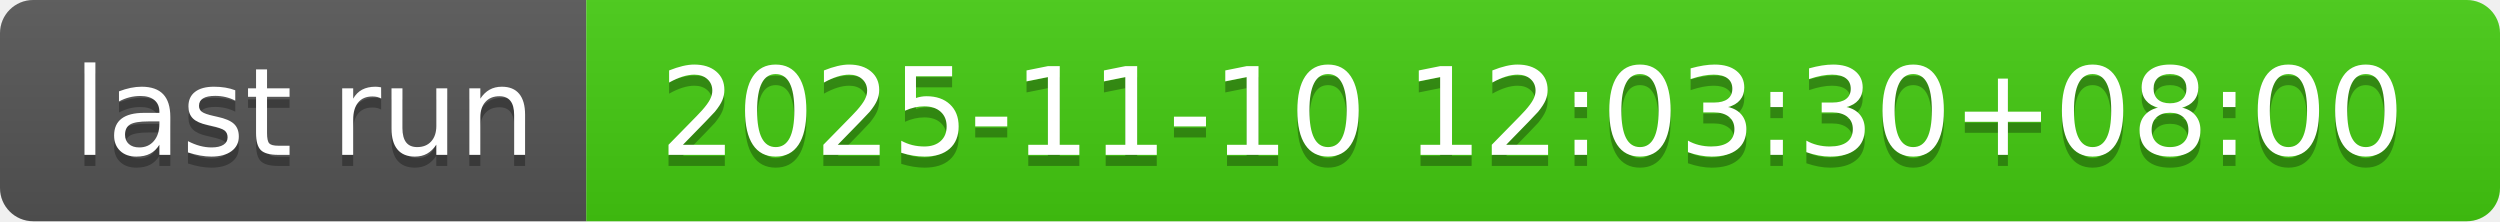
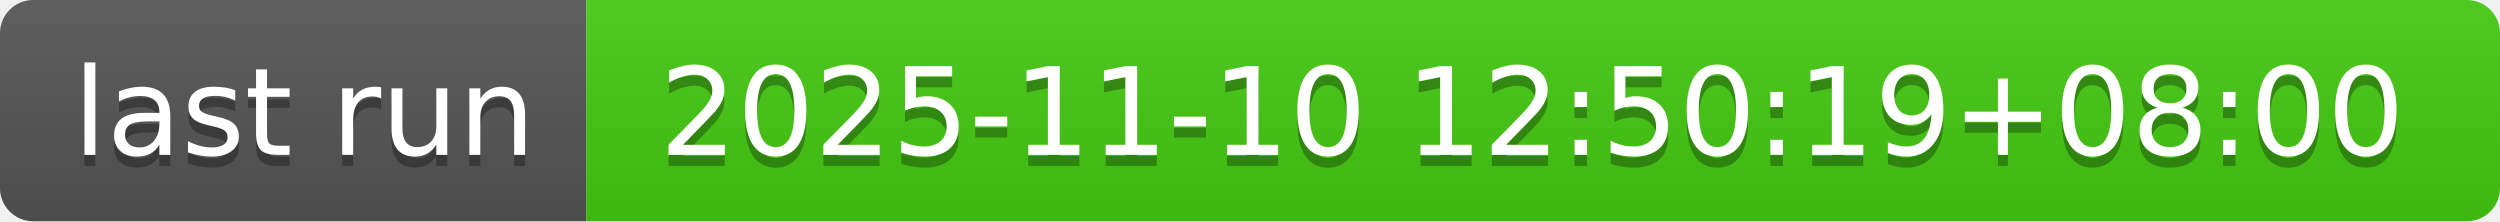
- <svg xmlns="http://www.w3.org/2000/svg" width="226" height="20" role="img" aria-label="last run: 2025-11-10 12:03:30+08:00">
+ <svg xmlns="http://www.w3.org/2000/svg" width="226" height="20" role="img" aria-label="last run: 2025-11-10 12:50:19+08:00">
  <linearGradient id="s" x2="0" y2="100%">
    <stop offset="0" stop-color="#bbb" stop-opacity=".1" />
    <stop offset="1" stop-opacity=".1" />
  </linearGradient>
  <clipPath id="r">
    <rect width="226" height="20" rx="3" fill="#fff" />
  </clipPath>
  <g clip-path="url(#r)">
    <rect width="53" height="20" fill="#555" />
    <rect x="53" width="173" height="20" fill="#4c1" />
    <rect width="226" height="20" fill="url(#s)" />
  </g>
  <g fill="#fff" text-anchor="middle" font-family="Verdana,Geneva,DejaVu Sans,sans-serif" text-rendering="geometricPrecision" font-size="110">
    <text aria-hidden="true" x="275" y="150" fill="#010101" fill-opacity=".3" transform="scale(.1)" textLength="430">last run</text>
    <text x="275" y="140" transform="scale(.1)" fill="#fff" textLength="430">last run</text>
-     <text aria-hidden="true" x="1385" y="150" fill="#010101" fill-opacity=".3" transform="scale(.1)" textLength="1630">2025-11-10 12:03:30+08:00</text>
-     <text x="1385" y="140" transform="scale(.1)" fill="#fff" textLength="1630">2025-11-10 12:03:30+08:00</text>
+     <text aria-hidden="true" x="1385" y="150" fill="#010101" fill-opacity=".3" transform="scale(.1)" textLength="1630">2025-11-10 12:50:19+08:00</text>
+     <text x="1385" y="140" transform="scale(.1)" fill="#fff" textLength="1630">2025-11-10 12:50:19+08:00</text>
  </g>
</svg>
